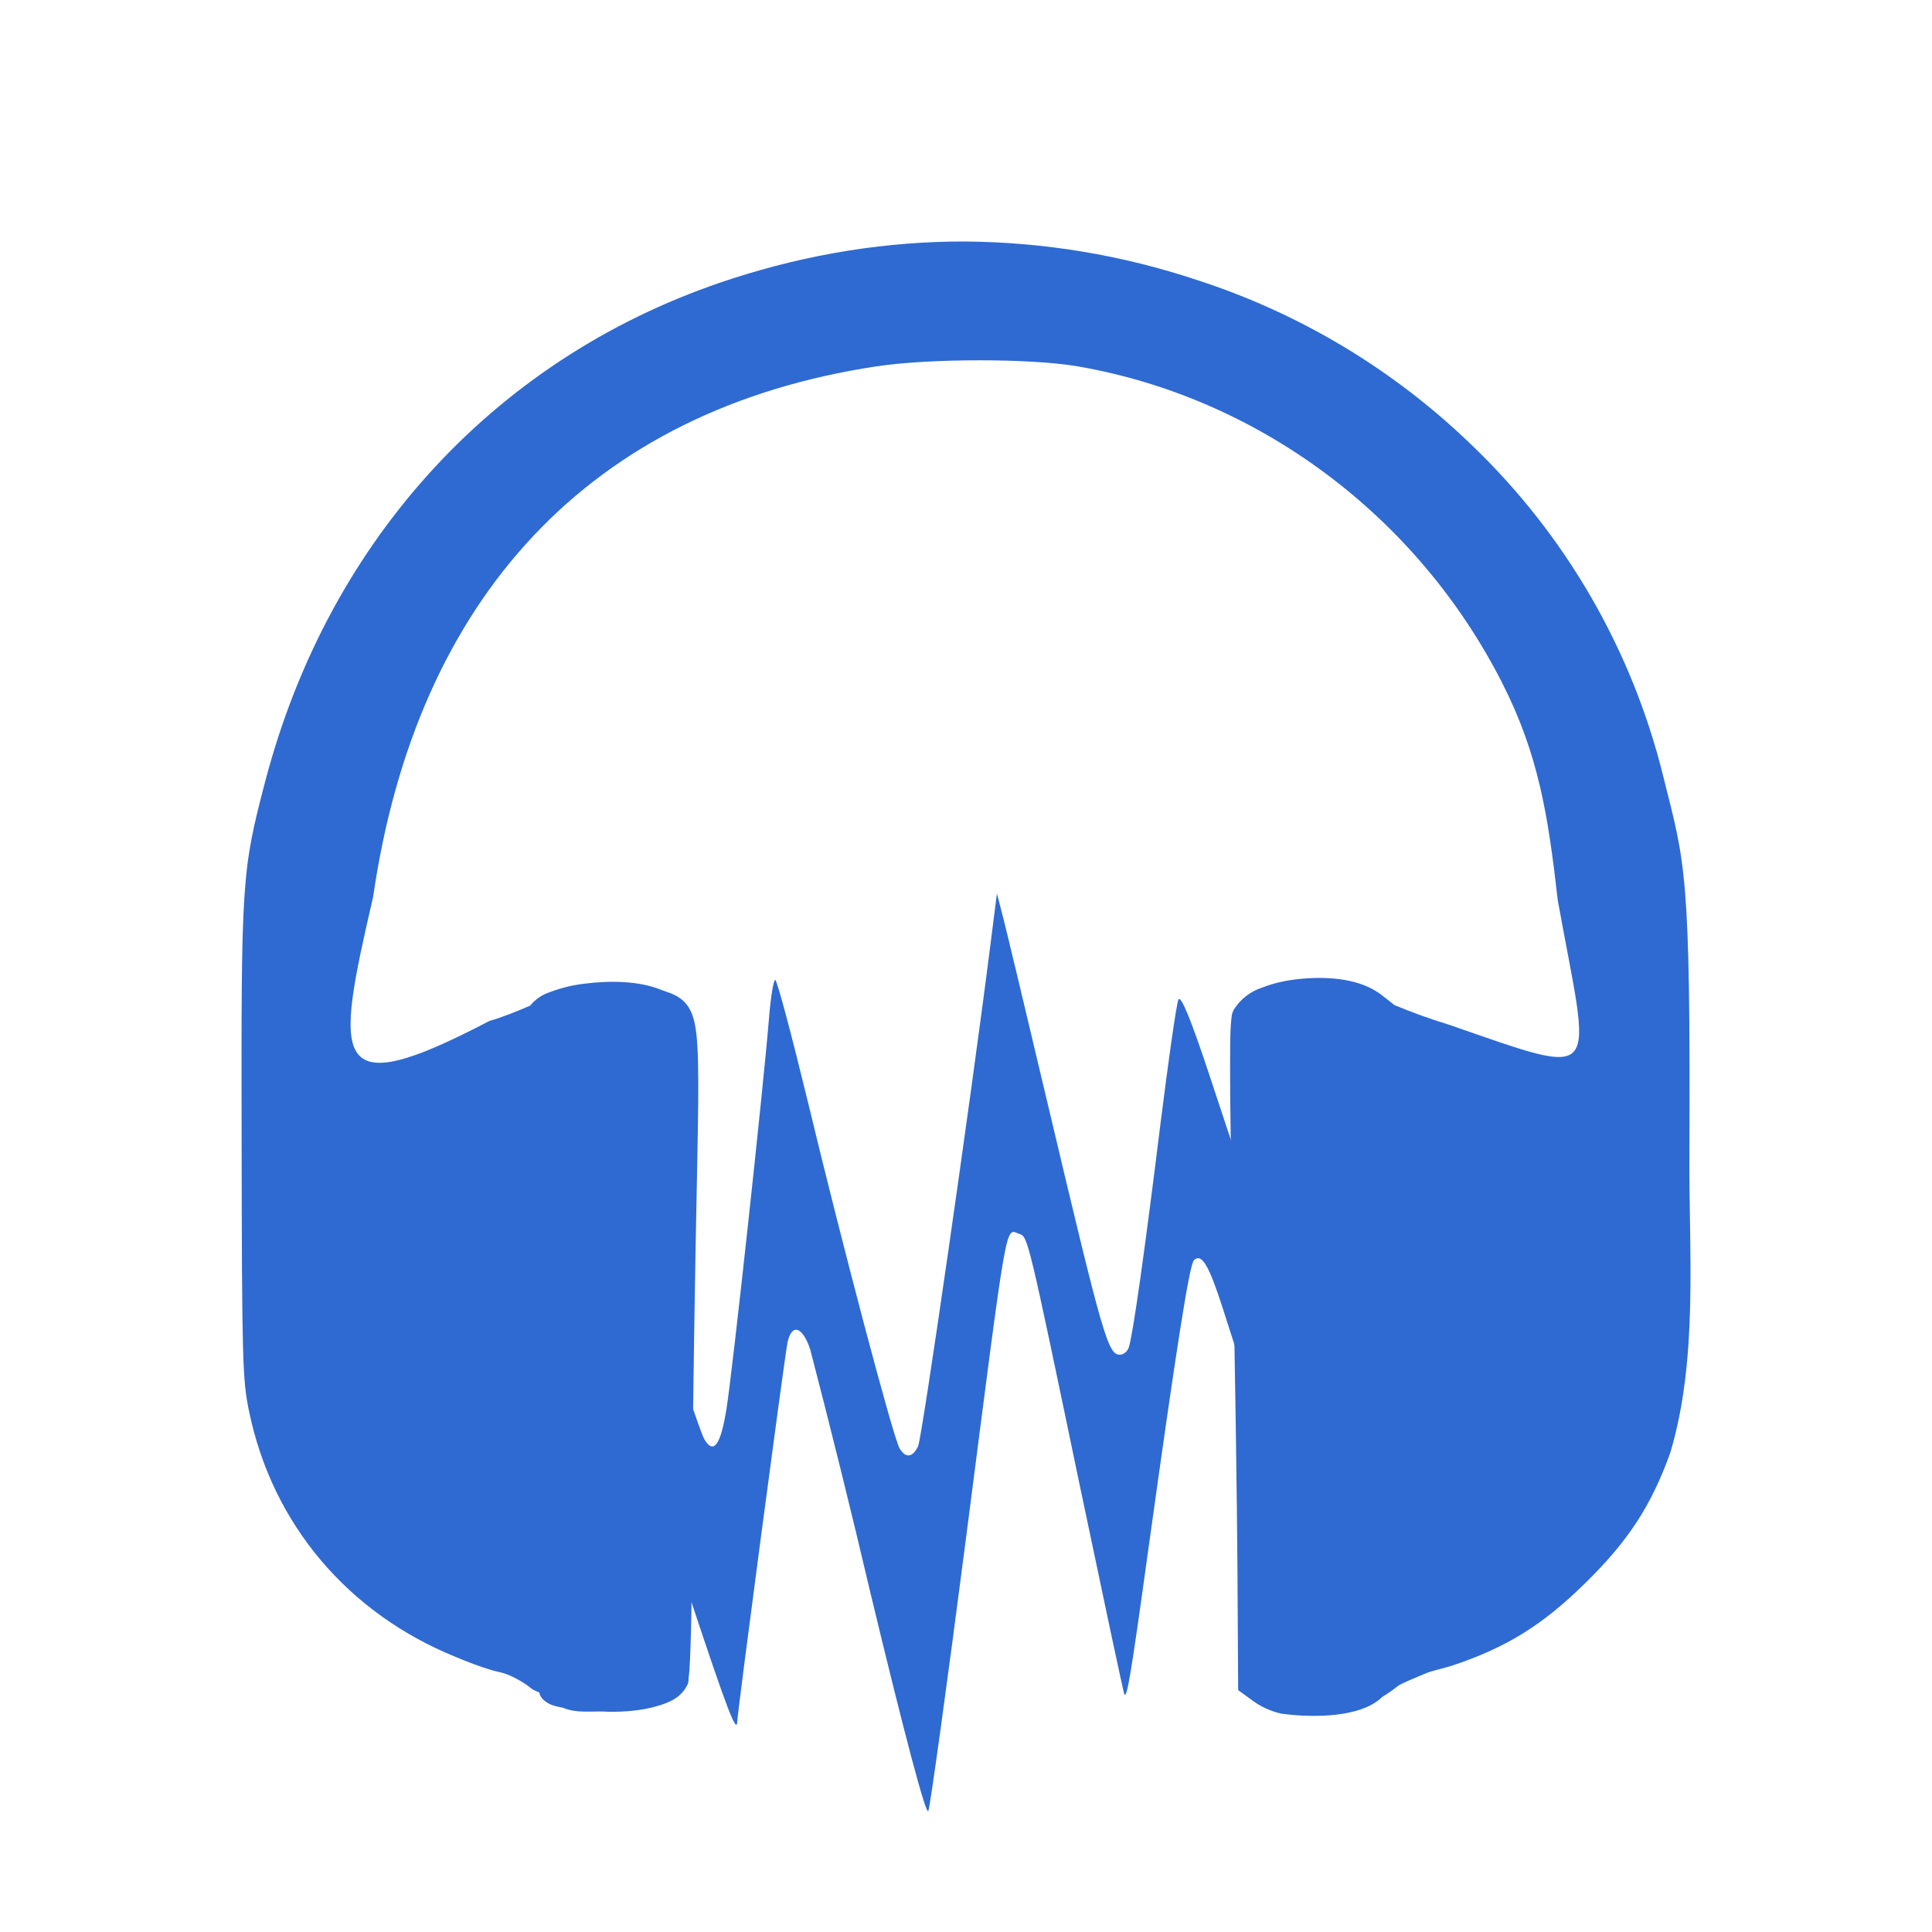
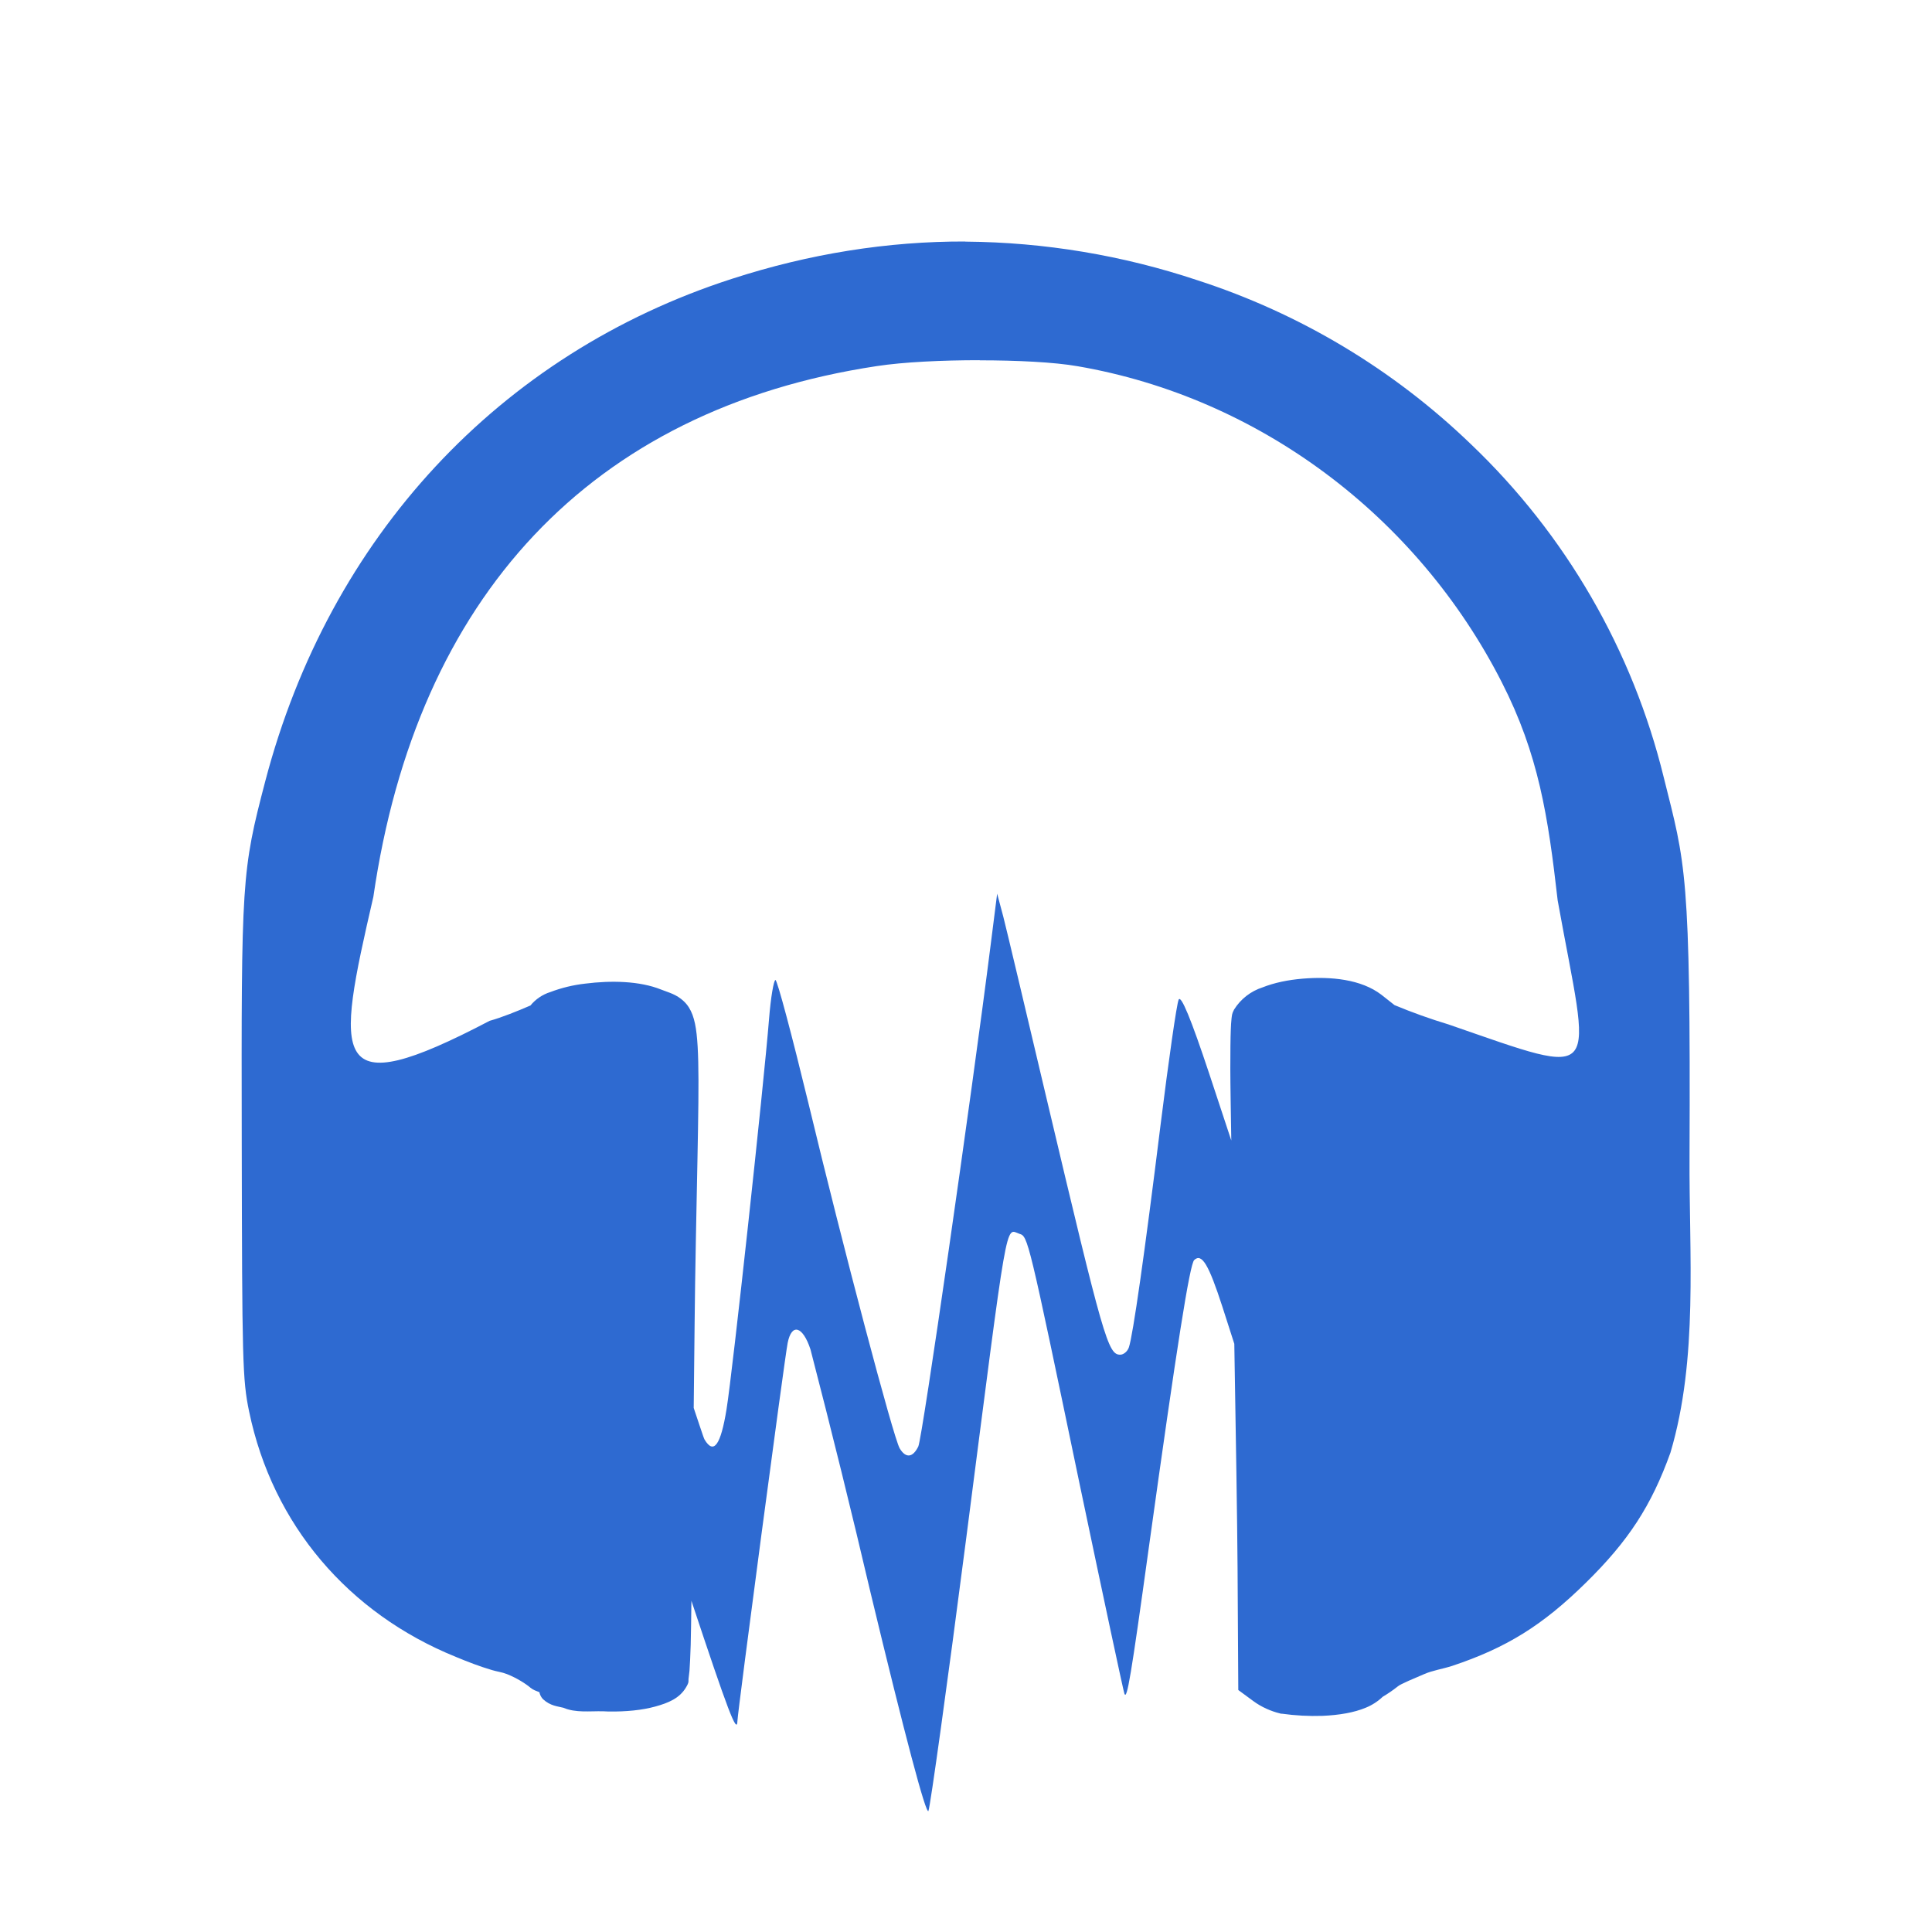
- <svg xmlns="http://www.w3.org/2000/svg" id="svg8" version="1.1" viewBox="0 0 16 16">
-   <g id="g6" fill="#2e6ad1">
-     <path id="path2" d="m7.211 13.202a87.52 87.52 0 0 0-0.501-2.026c-0.064-0.194-0.156-0.22-0.189-0.053-0.026 0.13-0.413 3.052-0.415 3.13-3e-3 0.117-0.079-0.08-0.388-1.01l-0.32-0.96 6e-3 -1.674 0.194 0.622c0.107 0.342 0.213 0.653 0.236 0.69 0.076 0.127 0.134 0.046 0.182-0.251 0.05-0.307 0.307-2.673 0.352-3.232 0.014-0.178 0.038-0.323 0.052-0.323 0.015 0 0.137 0.46 0.273 1.02 0.287 1.195 0.705 2.773 0.757 2.86 0.05 0.083 0.107 0.077 0.153-0.017 0.033-0.067 0.44-2.893 0.6-4.16l0.053-0.418 0.05 0.192c0.027 0.105 0.189 0.78 0.359 1.5 0.473 1.999 0.51 2.127 0.611 2.127 0.029 0 0.061-0.027 0.072-0.06 0.033-0.096 0.129-0.773 0.261-1.84 0.067-0.538 0.134-1.006 0.15-1.04 0.019-0.043 0.102 0.158 0.254 0.616l0.225 0.68-2e-3 0.796-3e-3 0.796-0.11-0.343c-0.114-0.352-0.172-0.447-0.235-0.388-0.037 0.035-0.142 0.697-0.377 2.388-0.147 1.064-0.18 1.258-0.201 1.203-8e-3 -0.02-0.173-0.796-0.368-1.726-0.43-2.065-0.43-2.059-0.5-2.082-0.12-0.041-0.091-0.2-0.444 2.535-0.155 1.199-0.295 2.209-0.31 2.244-0.019 0.04-0.196-0.627-0.477-1.796z" />
-     <path id="path4" d="m7.995 2c-0.64-2e-3 -1.292 0.1-1.933 0.308-1.925 0.621-3.335 2.14-3.865 4.161-0.196 0.748-0.2 0.818-0.196 2.986 3e-3 1.816 7e-3 1.972 0.062 2.235 0.194 0.937 0.822 1.672 1.713 2.033 0.096 0.04 0.196 0.079 0.298 0.109 0.039 0.012 0.084 0.018 0.124 0.034 0.086 0.034 0.16 0.082 0.195 0.112 0.023 0.019 0.048 0.028 0.073 0.038a0.117 0.117 0 0 0 0.03 0.057c0.062 0.058 0.125 0.059 0.17 0.071 0.1 0.043 0.217 0.028 0.326 0.03l0.047 2e-3c0.146 2e-3 0.277-0.012 0.386-0.042s0.202-0.068 0.256-0.16c0.027-0.045 0.019-0.05 0.021-0.068l7e-3 -0.068c4e-3 -0.054 7e-3 -0.125 0.01-0.213 6e-3 -0.175 0.01-0.413 0.01-0.685 0-0.507 0.015-1.715 0.033-2.68 0.019-0.992 0.033-1.45 5e-3 -1.698-0.014-0.124-0.042-0.21-0.105-0.27s-0.128-0.071-0.19-0.096c-0.179-0.072-0.415-0.077-0.628-0.05a1.185 1.185 0 0 0-0.289 0.07 0.345 0.345 0 0 0-0.164 0.112c-0.106 0.046-0.24 0.1-0.338 0.127-1.332 0.698-1.278 0.336-0.963-1.027 0.36-2.482 1.798-4.035 4.168-4.394 0.445-0.067 1.276-0.067 1.667 0 1.496 0.258 2.809 1.236 3.513 2.617 0.305 0.598 0.383 1.104 0.463 1.806 0.27 1.499 0.4 1.479-0.905 1.028a4.723 4.723 0 0 1-0.447-0.161l-0.11-0.086c-0.167-0.128-0.417-0.153-0.653-0.133-0.118 0.01-0.233 0.034-0.331 0.073a0.435 0.435 0 0 0-0.237 0.183c-0.02 0.038-0.016 0.05-0.02 0.075a1.191 1.191 0 0 0-7e-3 0.09c-3e-3 0.075-4e-3 0.18-4e-3 0.326 0 0.29 7e-3 0.738 0.02 1.406 0.02 0.979 0.038 2.21 0.041 2.733l6e-3 1.006 0.124 0.09c0.068 0.05 0.148 0.084 0.222 0.102h2e-3l3e-3 2e-3 8e-3 1e-3a1.97 1.97 0 0 0 0.337 0.017c0.14-6e-3 0.262-0.027 0.36-0.068a0.449 0.449 0 0 0 0.14-0.09c0.04-0.024 0.08-0.051 0.124-0.086 0.022-0.02 0.145-0.069 0.219-0.101 0.068-0.03 0.152-0.044 0.233-0.07 0.449-0.15 0.746-0.333 1.103-0.684 0.355-0.348 0.546-0.64 0.704-1.08 0.232-0.781 0.153-1.647 0.158-2.458 0.01-2.366-0.035-2.414-0.214-3.132a5.68 5.68 0 0 0-1.598-2.763 5.865 5.865 0 0 0-2.263-1.357 6.218 6.218 0 0 0-1.92-0.32z" />
+ <svg xmlns="http://www.w3.org/2000/svg" version="1.1" viewBox="0 0 16 16">
+   <g fill="#2e6ad1">
+     <path d="m7.994 2c-0.64-2e-3 -1.291 0.101-1.932 0.309-1.925 0.621-3.335 2.139-3.865 4.16-0.196 0.748-0.199 0.818-0.195 2.986 3e-3 1.816 0.006 1.971 0.061 2.234 0.194 0.937 0.822 1.672 1.713 2.033 0.096 0.04 0.197 0.079 0.299 0.109 0.039 0.012 0.083 0.017 0.123 0.033 0.086 0.034 0.16 0.083 0.195 0.113 0.023 0.019 0.049 0.027 0.074 0.037a0.117 0.117 0 0 0 0.029 0.057c0.062 0.058 0.125 0.06 0.17 0.072 0.1 0.043 0.217 0.027 0.326 0.029l0.047 0.002c0.146 2e-3 0.278-0.011 0.387-0.041 0.109-0.03 0.202-0.068 0.256-0.16 0.027-0.045 0.018-0.05 0.02-0.068l0.008-0.068c4e-3 -0.054 0.007-0.125 0.01-0.213 0.003-0.094 0.004-0.242 0.006-0.367 0.302 0.909 0.378 1.112 0.381 0.996 2e-3 -0.078 0.39-3.001 0.416-3.131 0.033-0.167 0.125-0.141 0.189 0.053a87.52 87.52 0 0 1 0.5 2.025c0.281 1.169 0.458 1.837 0.477 1.797 0.015-0.035 0.156-1.045 0.311-2.244 0.353-2.735 0.323-2.576 0.443-2.535 0.07 0.023 0.07 0.017 0.5 2.082 0.195 0.93 0.361 1.707 0.369 1.727 0.021 0.055 0.054-0.139 0.201-1.203 0.235-1.691 0.34-2.354 0.377-2.389 0.063-0.059 0.12 0.037 0.234 0.389l0.098 0.305c0.012 0.71 0.025 1.505 0.027 1.861l0.006 1.006 0.125 0.092c0.068 0.05 0.147 0.084 0.221 0.102h0.002l0.004 0.002h0.008a1.97 1.97 0 0 0 0.336 0.018c0.14-6e-3 0.263-0.027 0.361-0.068a0.449 0.449 0 0 0 0.139-0.09c0.04-0.024 0.081-0.051 0.125-0.086 0.022-0.02 0.145-0.07 0.219-0.102 0.068-0.03 0.151-0.042 0.232-0.068 0.449-0.15 0.747-0.335 1.104-0.686 0.355-0.348 0.545-0.64 0.703-1.08 0.232-0.781 0.153-1.646 0.158-2.457 0.01-2.366-0.034-2.415-0.213-3.133a5.68 5.68 0 0 0-1.598-2.762 5.865 5.865 0 0 0-2.264-1.357 6.218 6.218 0 0 0-1.92-0.32h-0.002zm0.117 0.984c0.312 0 0.619 0.015 0.814 0.049 1.496 0.258 2.808 1.236 3.512 2.617 0.305 0.598 0.383 1.105 0.463 1.807 0.27 1.499 0.401 1.478-0.904 1.027a4.723 4.723 0 0 1-0.447-0.16l-0.109-0.086c-0.167-0.128-0.418-0.153-0.654-0.133-0.118 0.01-0.232 0.033-0.33 0.072a0.435 0.435 0 0 0-0.236 0.184c-0.02 0.038-0.017 0.049-0.021 0.074a1.191 1.191 0 0 0-0.006 0.09c-3e-3 0.075-0.004 0.18-0.004 0.326 0 0.122 0.005 0.41 0.008 0.594l-0.182-0.551c-0.152-0.458-0.235-0.658-0.254-0.615-0.016 0.034-0.083 0.501-0.15 1.039-0.132 1.067-0.229 1.744-0.262 1.84-0.011 0.033-0.043 0.061-0.072 0.061-0.101 0-0.138-0.128-0.611-2.127-0.17-0.72-0.33-1.395-0.357-1.5l-0.051-0.191-0.053 0.418c-0.16 1.267-0.567 4.093-0.6 4.16-0.046 0.094-0.104 0.099-0.154 0.016-0.052-0.087-0.469-1.664-0.756-2.859-0.136-0.56-0.258-1.02-0.273-1.02-0.014 0-0.039 0.144-0.053 0.322-0.045 0.559-0.302 2.925-0.352 3.232-0.048 0.297-0.106 0.379-0.182 0.252-0.009-0.014-0.062-0.182-0.09-0.262 0.006-0.502 0.008-0.896 0.018-1.4 0.019-0.992 0.034-1.449 0.006-1.697-0.014-0.124-0.042-0.21-0.105-0.27-0.063-0.06-0.127-0.073-0.189-0.098-0.179-0.072-0.416-0.076-0.629-0.049a1.185 1.185 0 0 0-0.289 0.07 0.345 0.345 0 0 0-0.164 0.111c-0.106 0.046-0.24 0.1-0.338 0.127-1.332 0.698-1.278 0.336-0.963-1.027 0.36-2.482 1.798-4.036 4.168-4.395 0.223-0.034 0.541-0.049 0.854-0.049z" />
  </g>
</svg>
